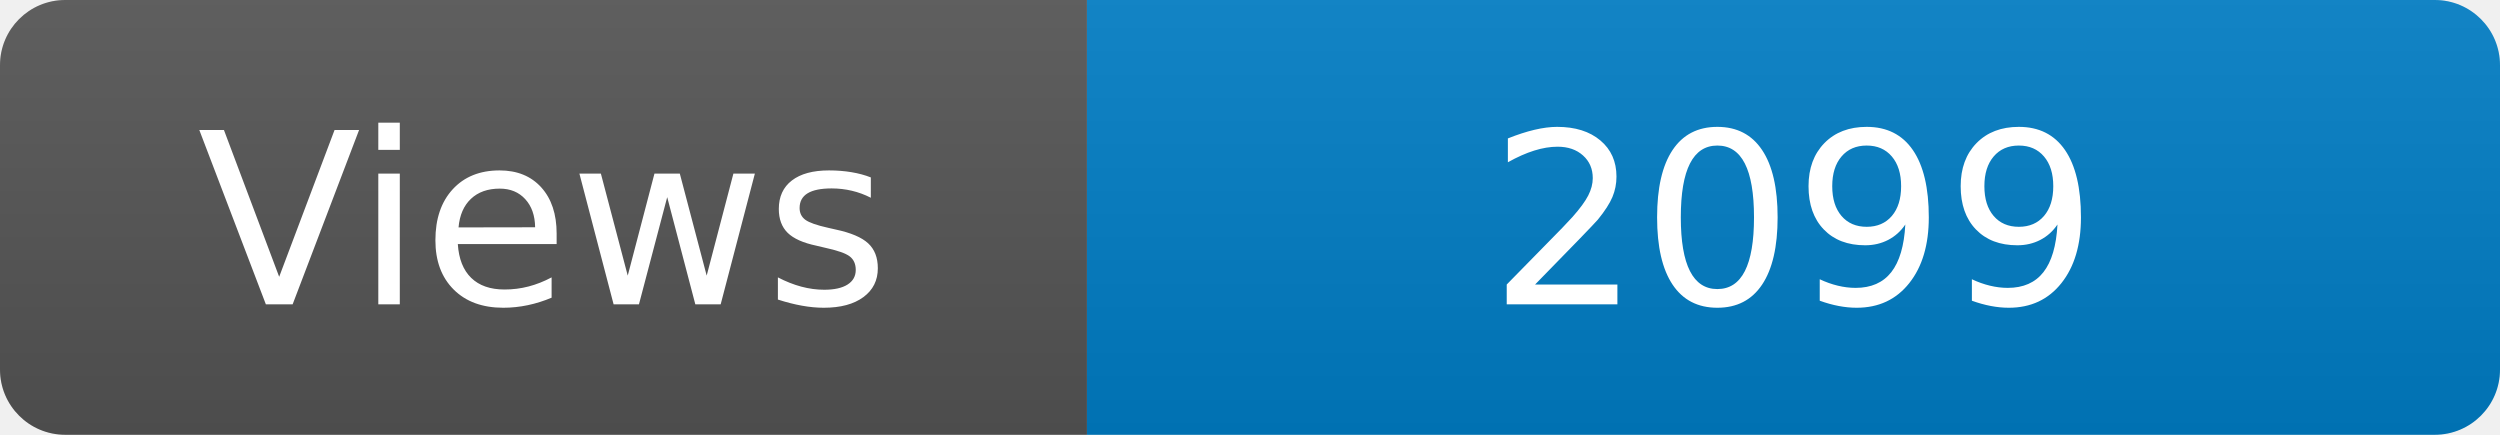
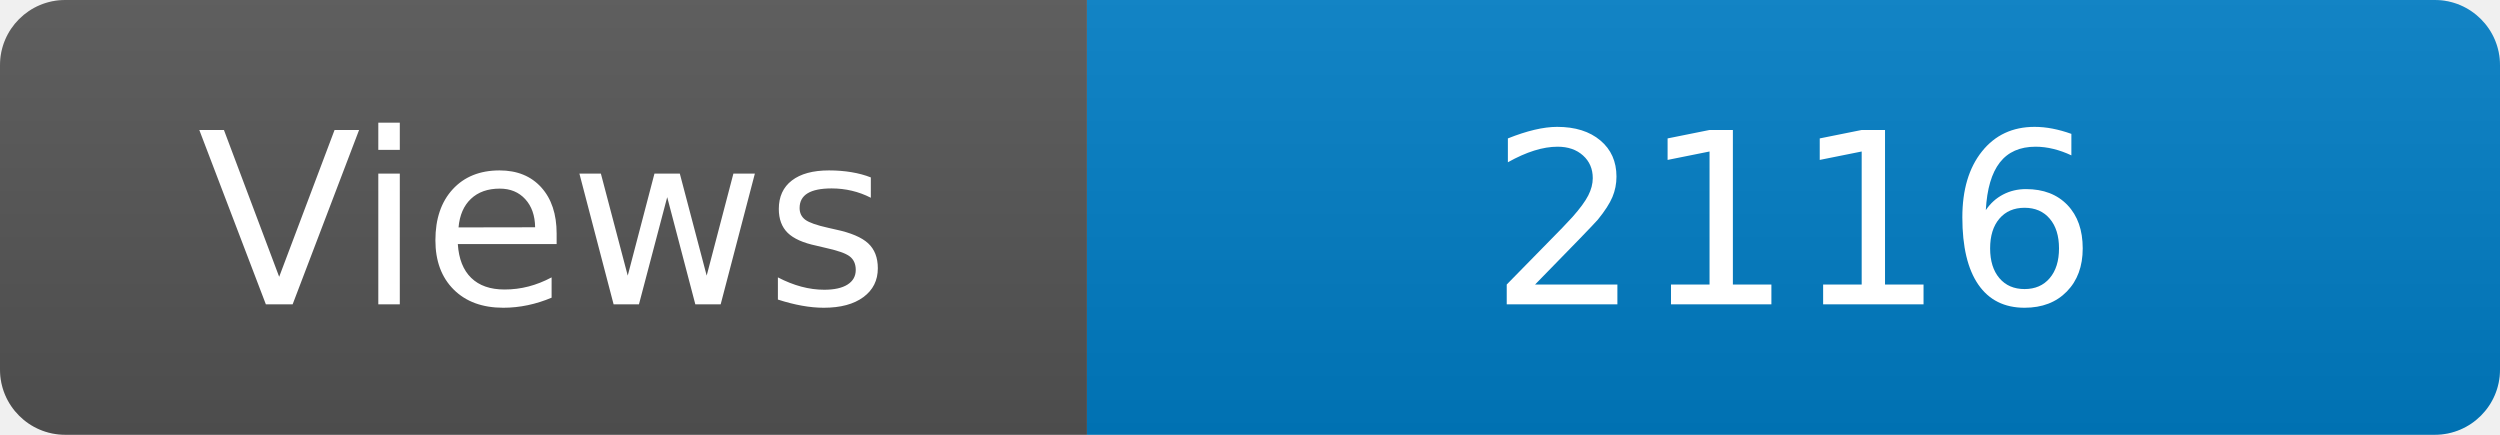
<svg xmlns="http://www.w3.org/2000/svg" width="115" height="20" role="img" aria-label="Maintained?: yes">
  <linearGradient id="s" x2="0" y2="100%">
    <stop offset="0" stop-color="#bbb" stop-opacity=".1" />
    <stop offset="1" stop-opacity=".1" />
  </linearGradient>
  <clipPath id="r">
    <rect width="115" height="20" rx="3" fill="#fff" />
  </clipPath>
  <g clip-path="url(#r)">
    <rect width="50" height="20" fill="#555" />
    <rect x="50" width="160" height="20" fill="#007ec6" />
    <rect width="115" height="20" fill="url(#s)" />
  </g>
  <g fill="#fff" text-anchor="middle" font-family="Verdana,Geneva,DejaVu Sans,sans-serif" font-size="110">
    <text x="250" y="140" transform="scale(.1)" fill="#fff">Views</text>
-     <text x="825" y="140" transform="scale(.1)" fill="#fff">2099</text>
+     <text x="825" y="140" transform="scale(.1)" fill="#fff">2116</text>
  </g>
</svg>
